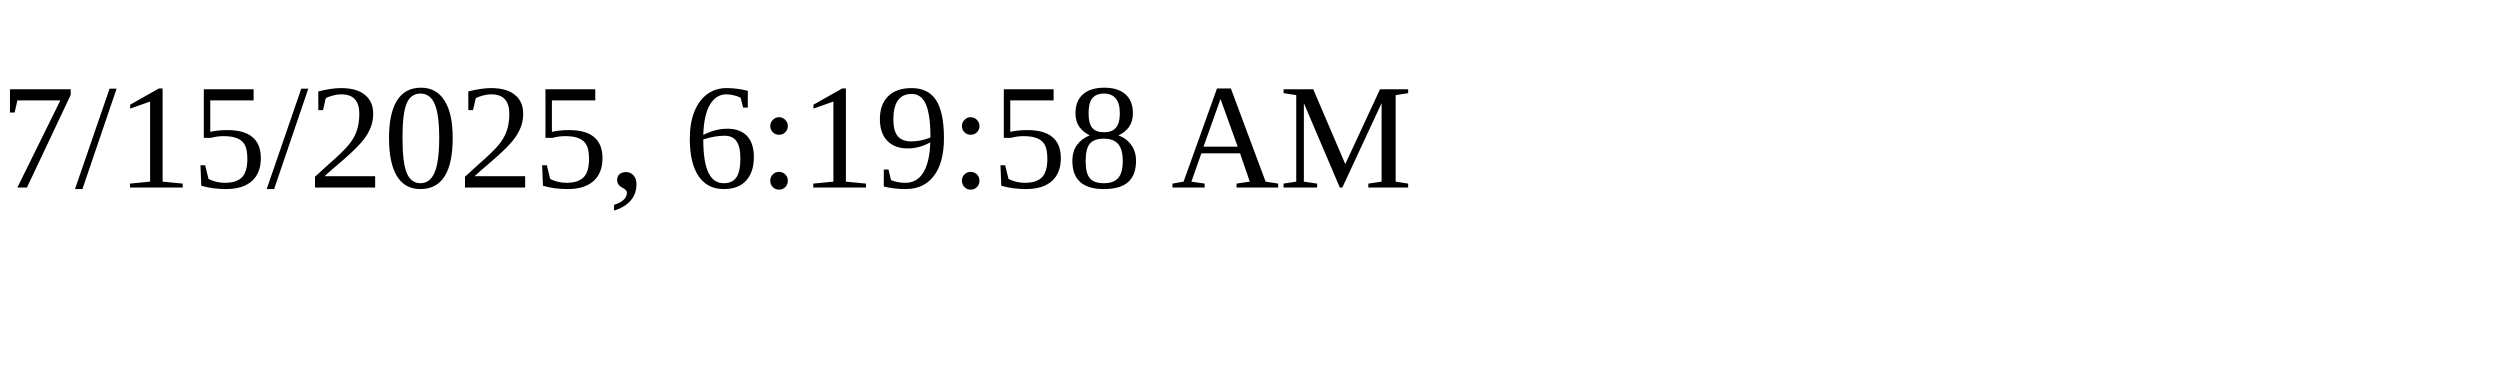
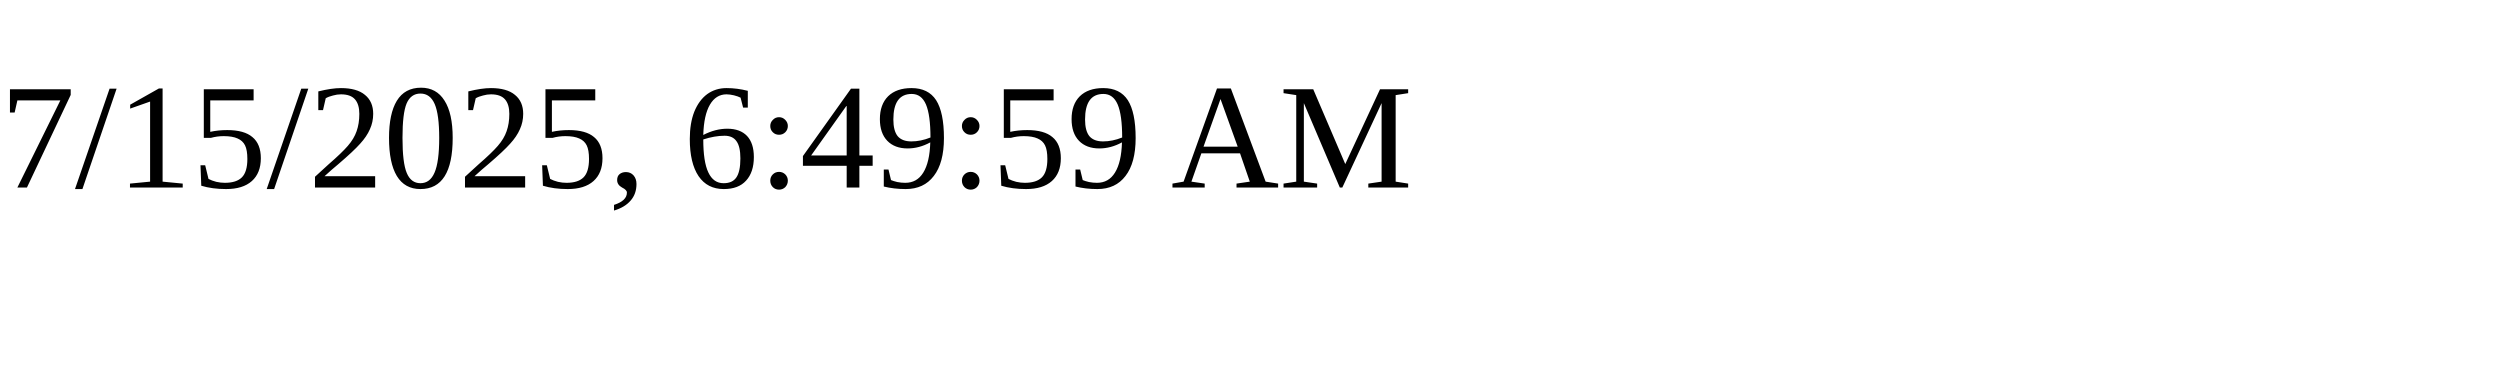
<svg xmlns="http://www.w3.org/2000/svg" height="30" width="200">
-   <text x="0" y="15">7/15/2025, 6:19:58 AM</text>
+   <text x="0" y="15">7/15/2025, 6:49:59 AM</text>
</svg>
